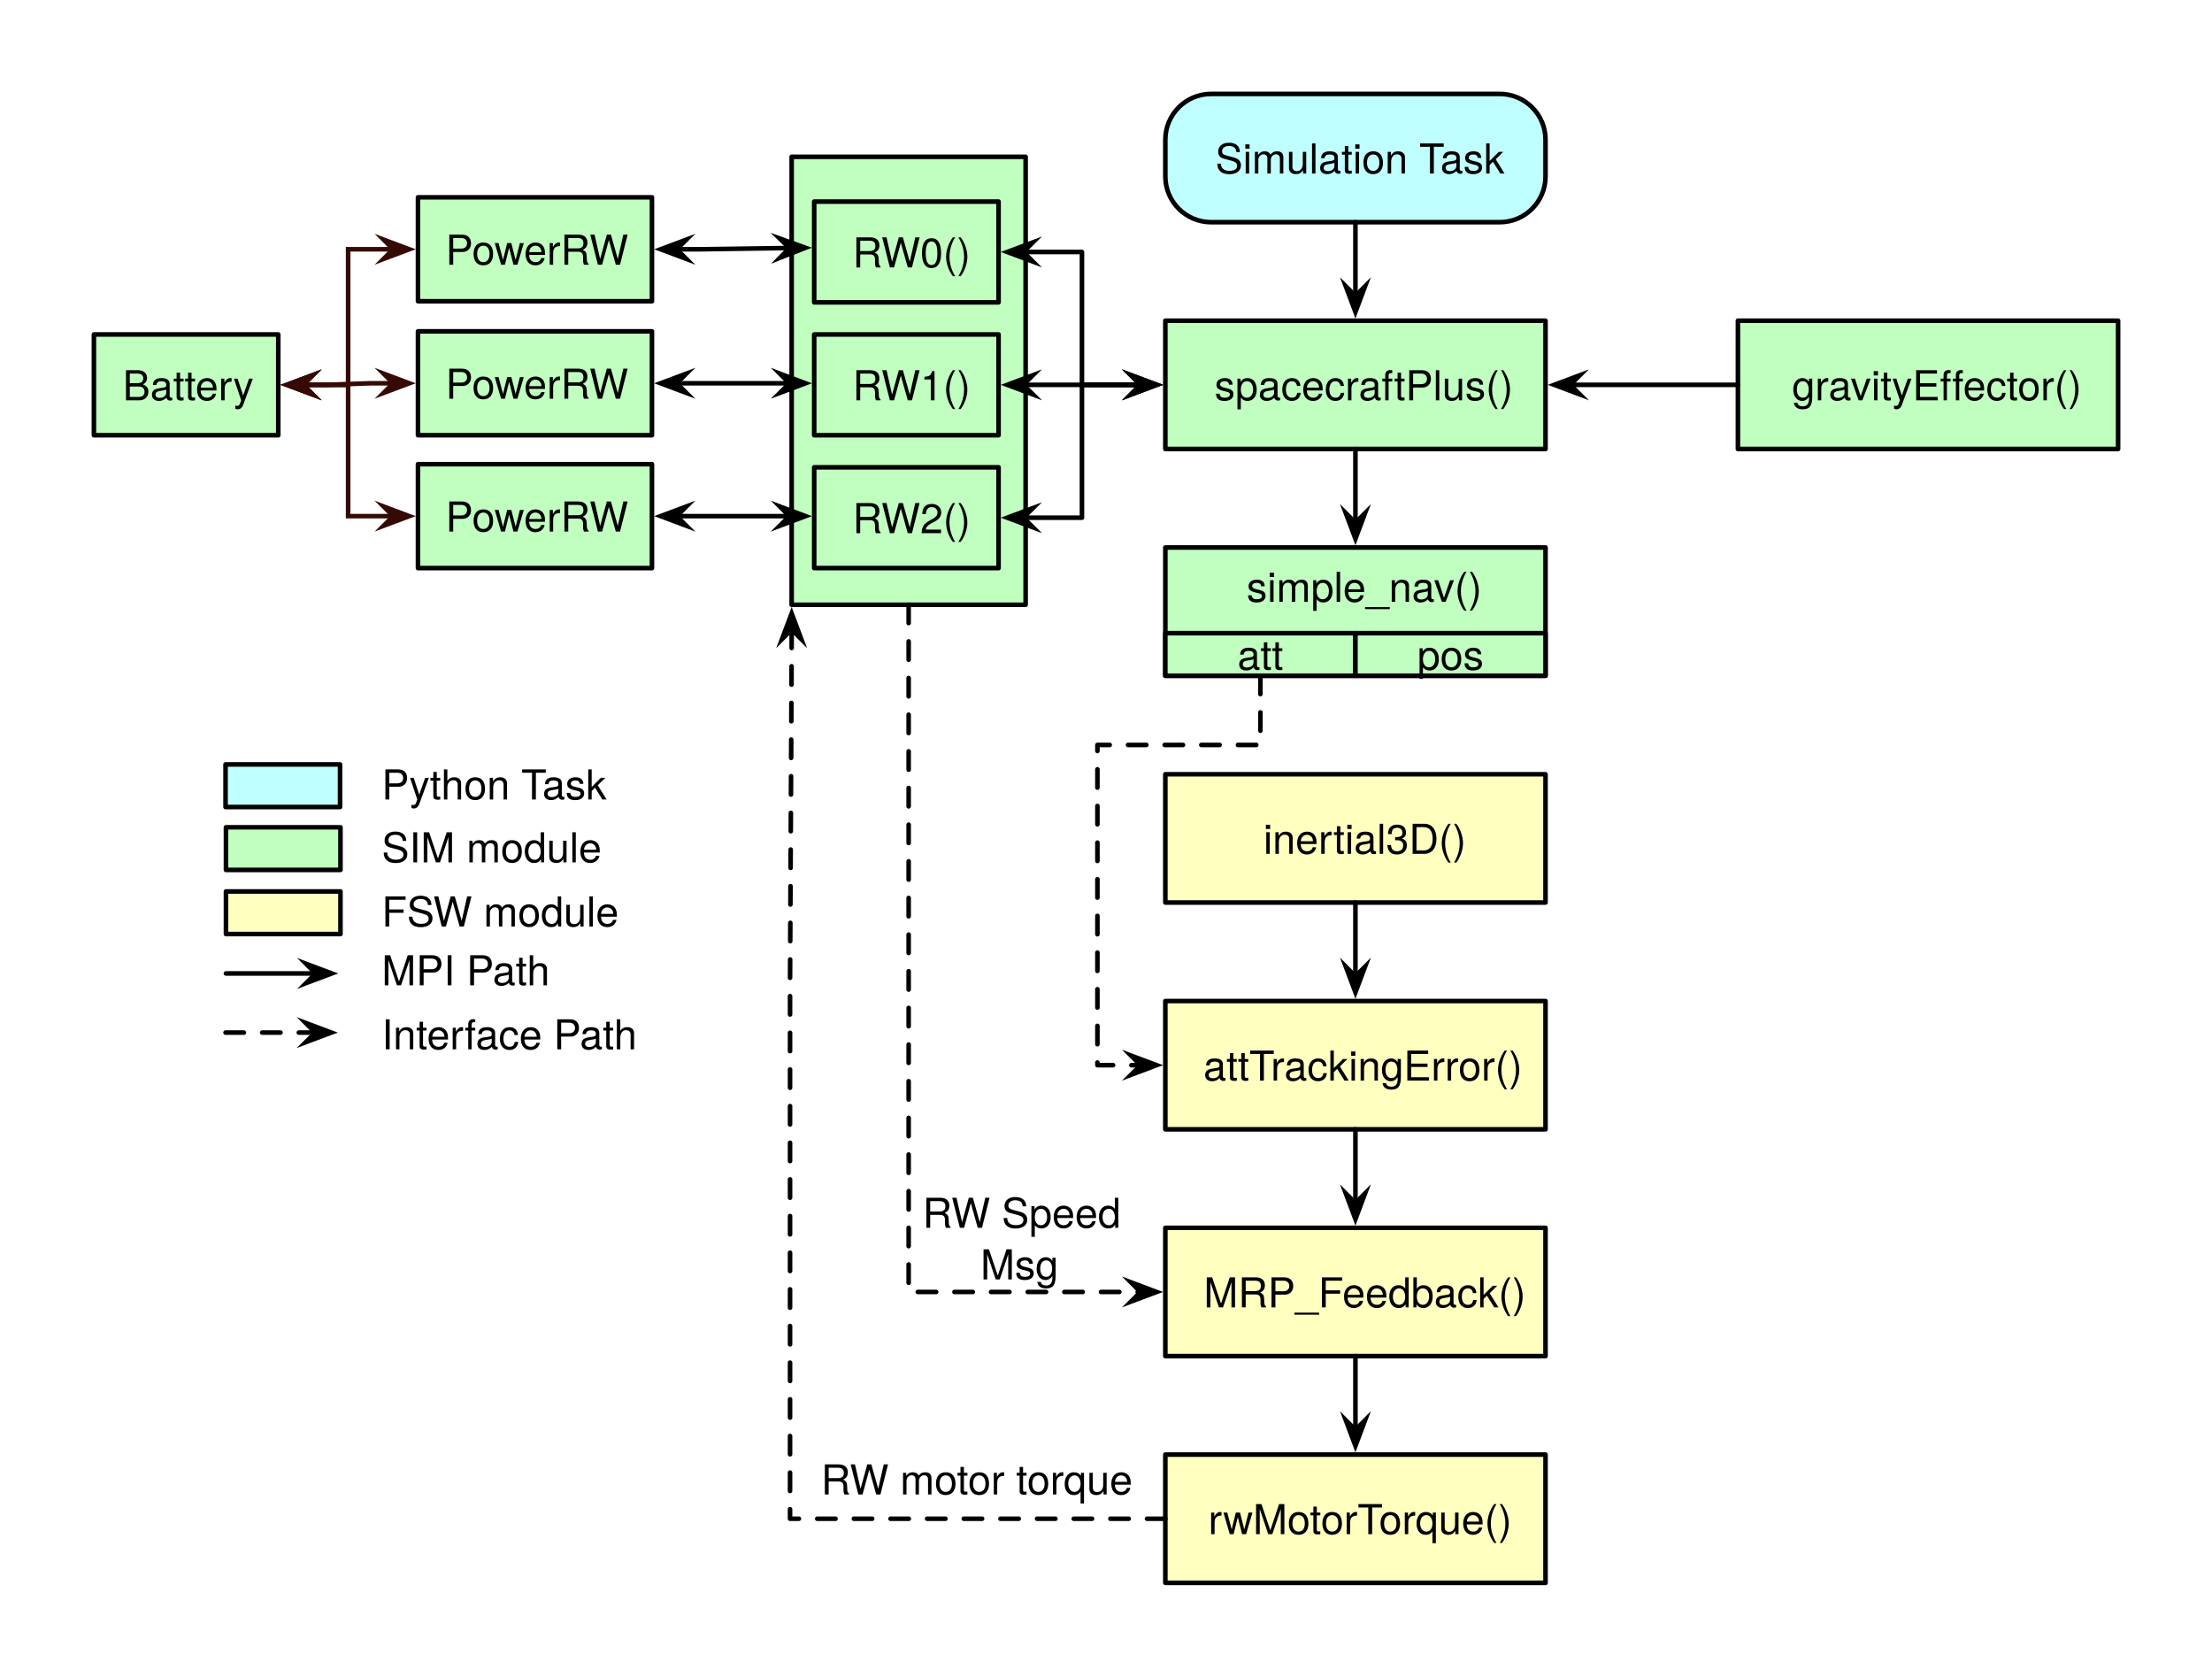
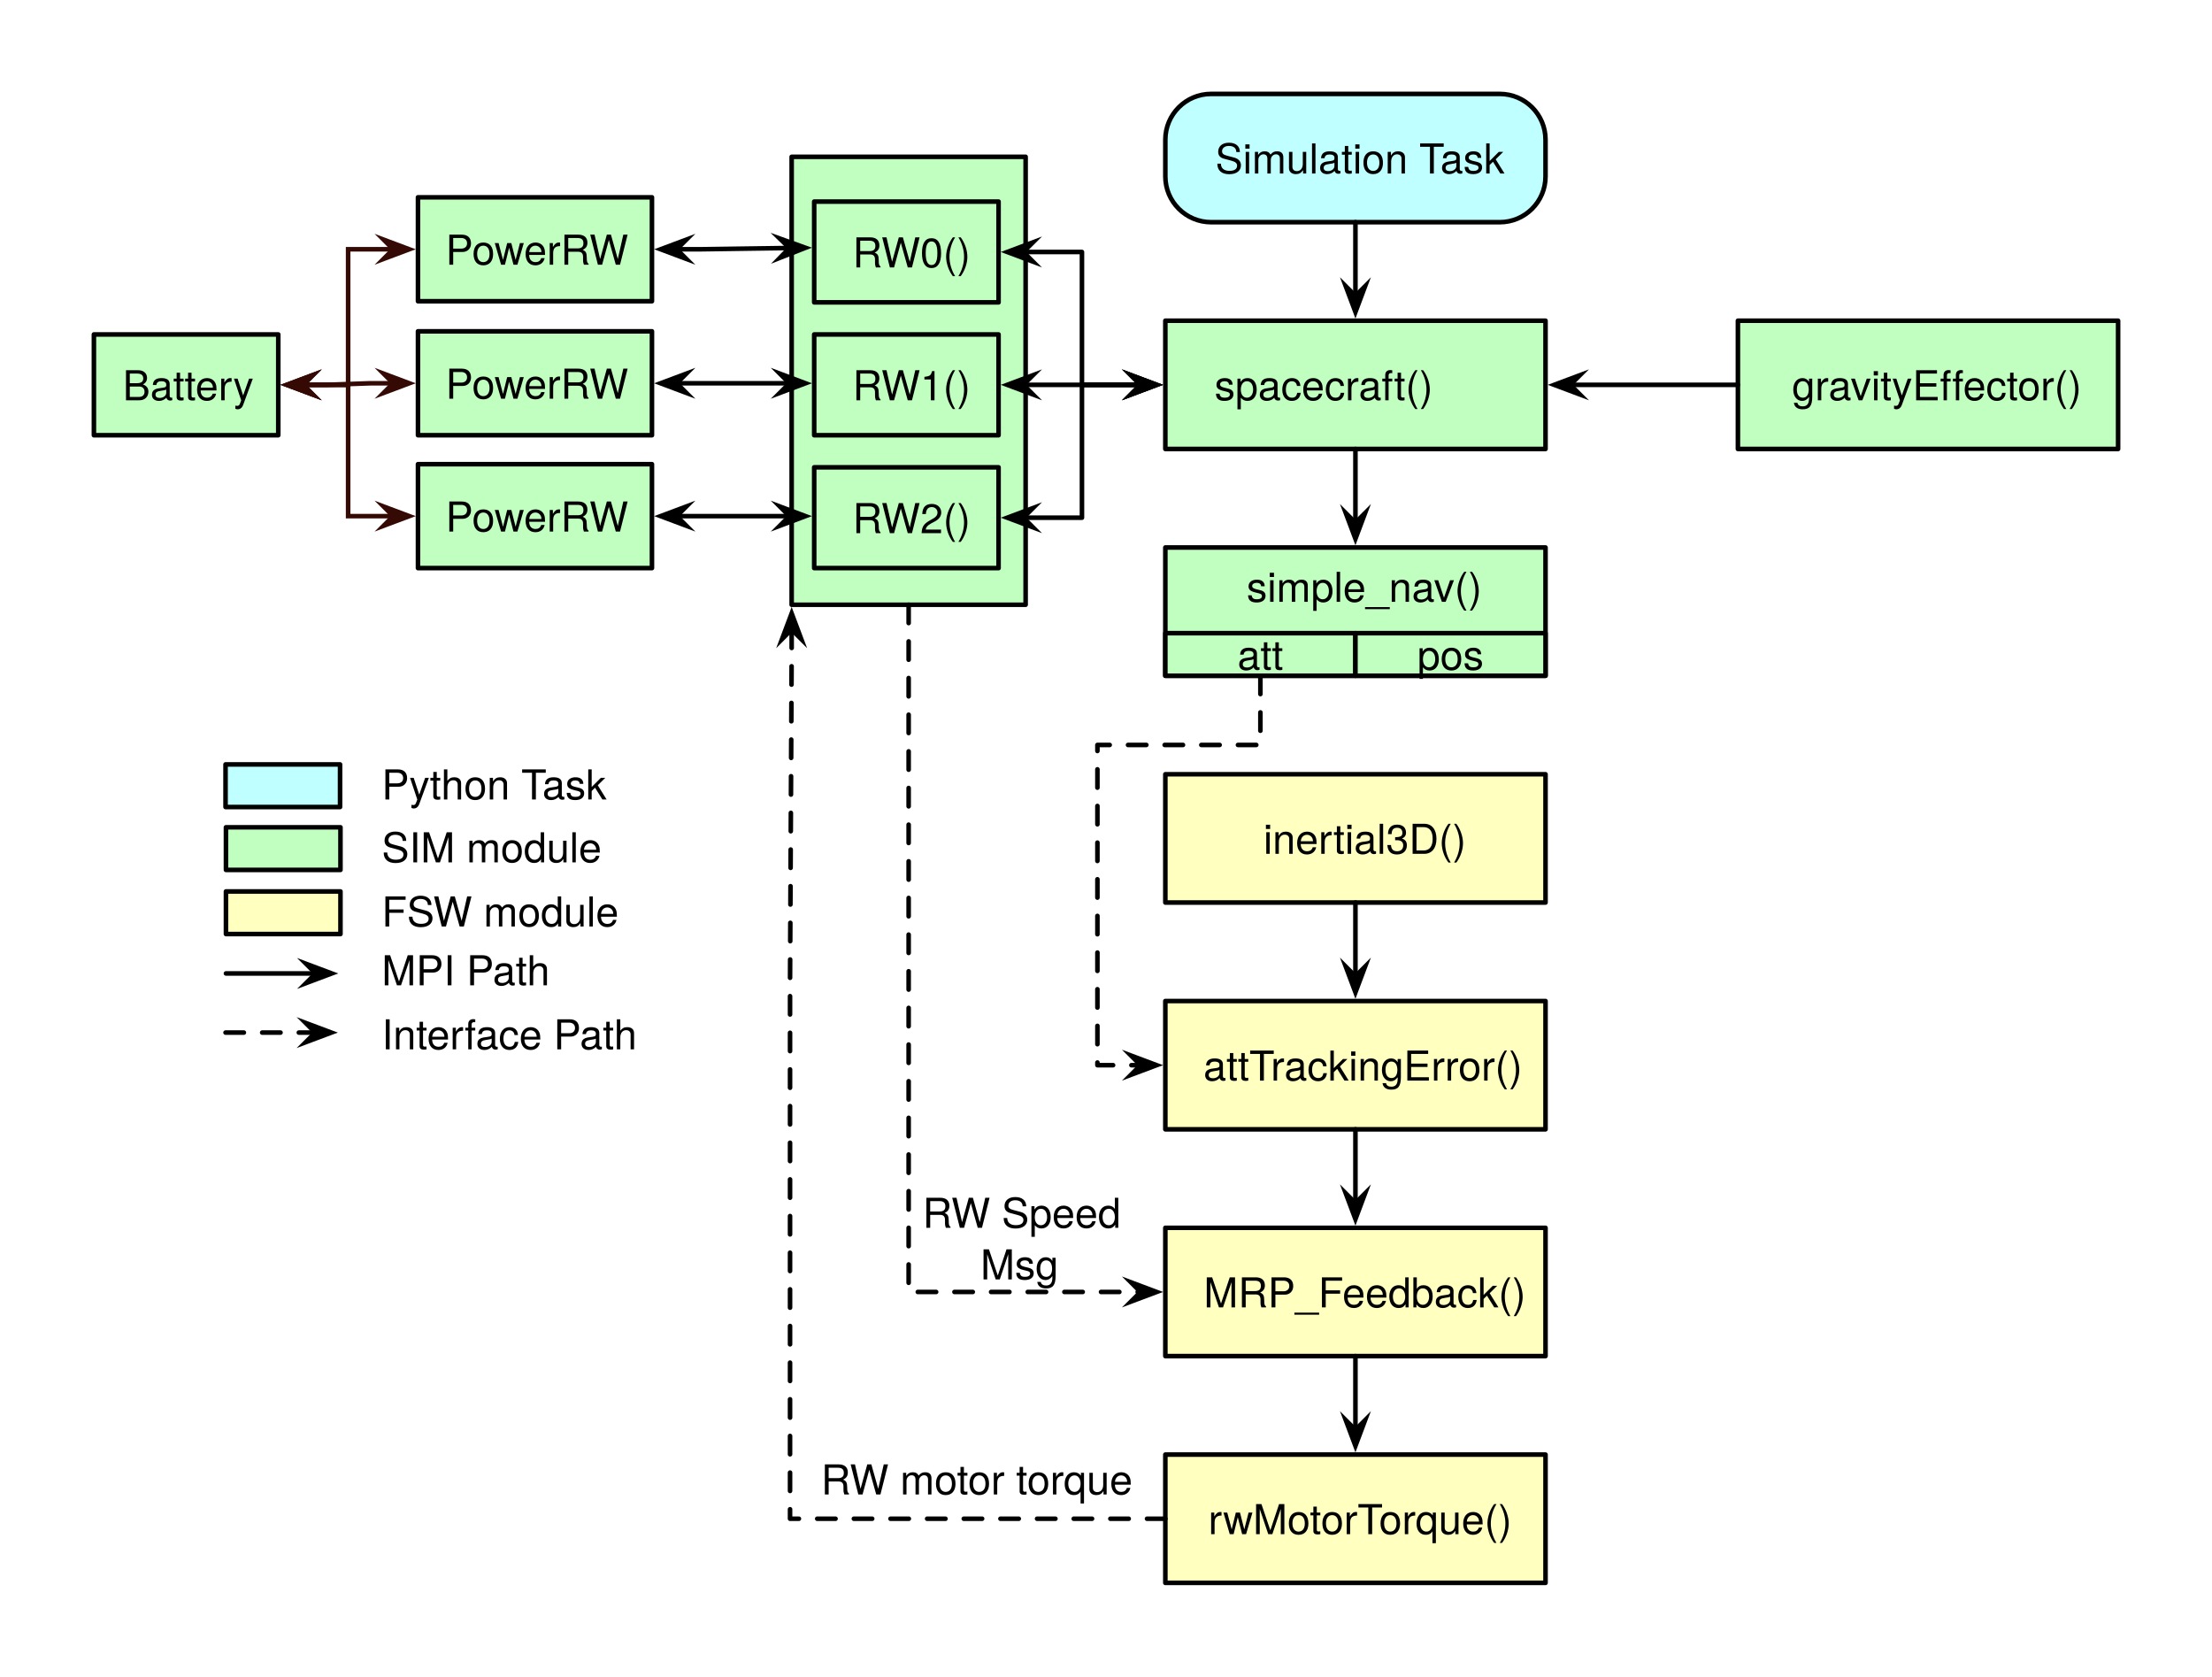
<svg xmlns="http://www.w3.org/2000/svg" version="1.1" viewBox="-161.909 20 482.909 366" width="482.909" height="366">
  <defs>
    <font-face font-family="Helvetica Neue" font-size="9" panose-1="2 0 4 3 0 0 0 2 0 4" units-per-em="1000" underline-position="-100" underline-thickness="50" slope="0" x-height="523" cap-height="721" ascent="966.995" descent="-212.997" font-weight="300">
      <font-face-src>
        <font-face-name name="HelveticaNeue-Light" />
      </font-face-src>
    </font-face>
    <marker orient="auto" overflow="visible" markerUnits="strokeWidth" id="SharpArrow_Marker" stroke-linejoin="miter" stroke-miterlimit="10" viewBox="-4 -4 9 8" markerWidth="9" markerHeight="8" color="black">
      <g>
        <path d="M 3.5 0 L -2.1 -2.1 L 0 0 L 0 0 L -2.1 2.1 Z" fill="currentColor" stroke="currentColor" stroke-width="1" />
      </g>
    </marker>
    <marker orient="auto" overflow="visible" markerUnits="strokeWidth" id="SharpArrow_Marker_2" stroke-linejoin="miter" stroke-miterlimit="10" viewBox="-5 -4 9 8" markerWidth="9" markerHeight="8" color="black">
      <g>
        <path d="M -3.5 0 L 2.1 2.1 L 0 0 L 0 0 L 2.1 -2.1 Z" fill="currentColor" stroke="currentColor" stroke-width="1" />
      </g>
    </marker>
    <marker orient="auto" overflow="visible" markerUnits="strokeWidth" id="SharpArrow_Marker_3" stroke-linejoin="miter" stroke-miterlimit="10" viewBox="-4 -4 9 8" markerWidth="9" markerHeight="8" color="#360a04">
      <g>
        <path d="M 3.5 0 L -2.1 -2.1 L 0 0 L 0 0 L -2.1 2.1 Z" fill="currentColor" stroke="currentColor" stroke-width="1" />
      </g>
    </marker>
    <marker orient="auto" overflow="visible" markerUnits="strokeWidth" id="SharpArrow_Marker_4" stroke-linejoin="miter" stroke-miterlimit="10" viewBox="-5 -4 9 8" markerWidth="9" markerHeight="8" color="#360a04">
      <g>
        <path d="M -3.5 0 L 2.1 2.1 L 0 0 L 0 0 L 2.1 -2.1 Z" fill="currentColor" stroke="currentColor" stroke-width="1" />
      </g>
    </marker>
    <marker orient="auto" overflow="visible" markerUnits="strokeWidth" id="SharpArrow_Marker_5" stroke-linejoin="miter" stroke-miterlimit="10" viewBox="-4 -4 9 8" markerWidth="9" markerHeight="8" color="#360a04">
      <g>
        <path d="M 3.5 0 L -2.1 -2.1 L 0 0 L 0 0 L -2.1 2.1 Z" fill="currentColor" stroke="currentColor" stroke-width="1" />
      </g>
    </marker>
    <marker orient="auto" overflow="visible" markerUnits="strokeWidth" id="SharpArrow_Marker_6" stroke-linejoin="miter" stroke-miterlimit="10" viewBox="-5 -4 9 8" markerWidth="9" markerHeight="8" color="#360a04">
      <g>
        <path d="M -3.5 0 L 2.1 2.1 L 0 0 L 0 0 L 2.1 -2.1 Z" fill="currentColor" stroke="currentColor" stroke-width="1" />
      </g>
    </marker>
  </defs>
  <g id="Canvas_1" fill="none" stroke-dasharray="none" fill-opacity="1" stroke-opacity="1" stroke="none">
    <g id="Canvas_1: Layer 1">
      <g id="Graphic_38">
        <rect x="10.92" y="54.227" width="51.08" height="97.773" fill="#c0ffc0" />
        <rect x="10.92" y="54.227" width="51.08" height="97.773" stroke="black" stroke-linecap="round" stroke-linejoin="round" stroke-width="1" />
      </g>
      <g id="Graphic_37">
        <rect x="92.5" y="90" width="83" height="28" fill="#c0ffc0" />
        <rect x="92.5" y="90" width="83" height="28" stroke="black" stroke-linecap="round" stroke-linejoin="round" stroke-width="1" />
        <text transform="translate(97.5 98.36947)" fill="black">
-           <tspan font-family="Helvetica Neue" font-size="9" font-weight="300" fill="black" x="5.742" y="9">spacecraftPlus()</tspan>
+           <tspan font-family="Helvetica Neue" font-size="9" font-weight="300" fill="black" x="5.742" y="9">spacecraft()</tspan>
        </text>
      </g>
      <g id="Graphic_36">
        <rect x="217.5" y="90" width="83" height="28" fill="#c0ffc0" />
        <rect x="217.5" y="90" width="83" height="28" stroke="black" stroke-linecap="round" stroke-linejoin="round" stroke-width="1" />
        <text transform="translate(222.5 98.36947)" fill="black">
          <tspan font-family="Helvetica Neue" font-size="9" font-weight="300" fill="black" x="6.822" y="9">gravityEffector()</tspan>
        </text>
      </g>
      <g id="Line_35">
        <line x1="217.5" y1="104" x2="180.9" y2="104" marker-end="url(#SharpArrow_Marker)" stroke="black" stroke-linecap="round" stroke-linejoin="round" stroke-width="1" />
      </g>
      <g id="Graphic_34">
        <path d="M 102.5 40.5 L 165.5 40.5 C 171.023 40.5 175.5 44.977 175.5 50.5 L 175.5 58.5 C 175.5 64.023 171.023 68.5 165.5 68.5 L 102.5 68.5 C 96.977 68.5 92.5 64.023 92.5 58.5 L 92.5 50.5 C 92.5 44.977 96.977 40.5 102.5 40.5 Z" fill="#c0ffff" />
        <path d="M 102.5 40.5 L 165.5 40.5 C 171.023 40.5 175.5 44.977 175.5 50.5 L 175.5 58.5 C 175.5 64.023 171.023 68.5 165.5 68.5 L 102.5 68.5 C 96.977 68.5 92.5 64.023 92.5 58.5 L 92.5 50.5 C 92.5 44.977 96.977 40.5 102.5 40.5 Z" stroke="black" stroke-linecap="round" stroke-linejoin="round" stroke-width="1" />
        <text transform="translate(97.5 48.86947)" fill="black">
          <tspan font-family="Helvetica Neue" font-size="9" font-weight="300" fill="black" x="5.913" y="9">Simulation Task</tspan>
        </text>
      </g>
      <g id="Line_33">
        <line x1="134" y1="68.5" x2="134" y2="84.6" marker-end="url(#SharpArrow_Marker)" stroke="black" stroke-linecap="round" stroke-linejoin="round" stroke-width="1" />
      </g>
      <g id="Line_32">
        <line x1="134" y1="118" x2="134" y2="134.1" marker-end="url(#SharpArrow_Marker)" stroke="black" stroke-linecap="round" stroke-linejoin="round" stroke-width="1" />
      </g>
      <g id="Graphic_31">
        <rect x="92.5" y="139.5" width="83" height="28" fill="#c0ffc0" />
        <rect x="92.5" y="139.5" width="83" height="28" stroke="black" stroke-linecap="round" stroke-linejoin="round" stroke-width="1" />
        <text transform="translate(97.5 142.3695)" fill="black">
          <tspan font-family="Helvetica Neue" font-size="9" font-weight="300" fill="black" x="12.749" y="9">simple_nav()</tspan>
        </text>
      </g>
      <g id="Graphic_30">
        <rect x="92.5" y="189" width="83" height="28" fill="#ffffc0" />
        <rect x="92.5" y="189" width="83" height="28" stroke="black" stroke-linecap="round" stroke-linejoin="round" stroke-width="1" />
        <text transform="translate(97.5 197.3695)" fill="black">
          <tspan font-family="Helvetica Neue" font-size="9" font-weight="300" fill="black" x="16.412" y="9">inertial3D()</tspan>
        </text>
      </g>
      <g id="Graphic_29">
        <rect x="92.5" y="238.5" width="83" height="28" fill="#ffffc0" />
        <rect x="92.5" y="238.5" width="83" height="28" stroke="black" stroke-linecap="round" stroke-linejoin="round" stroke-width="1" />
        <text transform="translate(97.5 246.8695)" fill="black">
          <tspan font-family="Helvetica Neue" font-size="9" font-weight="300" fill="black" x="3.317" y="9">attTrackingError()</tspan>
        </text>
      </g>
      <g id="Line_28">
        <path d="M 113.25 167.5 L 113.25 174.9 L 113.25 182.602 L 77.672 182.602 L 77.672 252.5 L 85.1 252.5 L 87.1 252.5" marker-end="url(#SharpArrow_Marker)" stroke="black" stroke-linecap="round" stroke-linejoin="round" stroke-dasharray="4.0,4.0" stroke-width="1" />
      </g>
      <g id="Line_27">
        <line x1="134" y1="217" x2="134" y2="233.1" marker-end="url(#SharpArrow_Marker)" stroke="black" stroke-linecap="round" stroke-linejoin="round" stroke-width="1" />
      </g>
      <g id="Graphic_26">
        <rect x="92.5" y="288" width="83" height="28" fill="#ffffc0" />
        <rect x="92.5" y="288" width="83" height="28" stroke="black" stroke-linecap="round" stroke-linejoin="round" stroke-width="1" />
        <text transform="translate(97.5 296.3695)" fill="black">
          <tspan font-family="Helvetica Neue" font-size="9" font-weight="300" fill="black" x="3.376" y="9">MRP_Feedback()</tspan>
        </text>
      </g>
      <g id="Line_25">
        <line x1="134" y1="266.5" x2="134" y2="282.6" marker-end="url(#SharpArrow_Marker)" stroke="black" stroke-linecap="round" stroke-linejoin="round" stroke-width="1" />
      </g>
      <g id="Graphic_24">
        <rect x="-112.58" y="200.577" width="25" height="9.3" fill="#c0ffc0" />
        <rect x="-112.58" y="200.577" width="25" height="9.3" stroke="black" stroke-linecap="round" stroke-linejoin="round" stroke-width="1" />
      </g>
      <g id="Graphic_23">
        <text transform="translate(-78.57955 199.2273)" fill="black">
          <tspan font-family="Helvetica Neue" font-size="9" font-weight="300" fill="black" x="0" y="9">SIM module</tspan>
        </text>
      </g>
      <g id="Graphic_22">
        <rect x="-112.58" y="214.577" width="25" height="9.3" fill="#ffffc0" />
        <rect x="-112.58" y="214.577" width="25" height="9.3" stroke="black" stroke-linecap="round" stroke-linejoin="round" stroke-width="1" />
      </g>
      <g id="Graphic_21">
        <text transform="translate(-78.57955 213.2273)" fill="black">
          <tspan font-family="Helvetica Neue" font-size="9" font-weight="300" fill="black" x="0" y="9">FSW module</tspan>
        </text>
      </g>
      <g id="Line_20">
        <line x1="-112.58" y1="232.477" x2="-92.98" y2="232.477" marker-end="url(#SharpArrow_Marker)" stroke="black" stroke-linecap="round" stroke-linejoin="round" stroke-width="1" />
      </g>
      <g id="Line_19">
        <line x1="-112.67" y1="245.386" x2="-93.07" y2="245.386" marker-end="url(#SharpArrow_Marker)" stroke="black" stroke-linecap="round" stroke-linejoin="round" stroke-dasharray="4.0,4.0" stroke-width="1" />
      </g>
      <g id="Graphic_18">
        <text transform="translate(-78.57955 226.0682)" fill="black">
          <tspan font-family="Helvetica Neue" font-size="9" font-weight="300" fill="black" x="0" y="9">MPI Path</tspan>
        </text>
      </g>
      <g id="Graphic_17">
        <rect x="-112.67" y="186.85" width="25" height="9.3" fill="#c0ffff" />
        <rect x="-112.67" y="186.85" width="25" height="9.3" stroke="black" stroke-linecap="round" stroke-linejoin="round" stroke-width="1" />
      </g>
      <g id="Graphic_16">
        <text transform="translate(-78.57955 185.5)" fill="black">
          <tspan font-family="Helvetica Neue" font-size="9" font-weight="300" fill="black" x="0" y="9">Python Task</tspan>
        </text>
      </g>
      <g id="Graphic_15">
        <text transform="translate(-78.57955 240.0454)" fill="black">
          <tspan font-family="Helvetica Neue" font-size="9" font-weight="300" fill="black" x="0" y="9">Interface Path</tspan>
        </text>
      </g>
      <g id="Graphic_14">
        <rect x="92.5" y="158.2" width="41.5" height="9.3" fill="#c0ffc0" />
        <rect x="92.5" y="158.2" width="41.5" height="9.3" stroke="black" stroke-linecap="round" stroke-linejoin="round" stroke-width="1" />
        <text transform="translate(97.5 157.2195)" fill="black">
          <tspan font-family="Helvetica Neue" font-size="9" font-weight="300" fill="black" x="10.751" y="9">att</tspan>
        </text>
      </g>
      <g id="Graphic_13">
        <rect x="134" y="158.2" width="41.5" height="9.3" fill="#c0ffc0" />
        <rect x="134" y="158.2" width="41.5" height="9.3" stroke="black" stroke-linecap="round" stroke-linejoin="round" stroke-width="1" />
        <text transform="translate(139 157.2195)" fill="black">
          <tspan font-family="Helvetica Neue" font-size="9" font-weight="300" fill="black" x="8.501" y="9">pos</tspan>
        </text>
      </g>
      <g id="Graphic_12">
        <rect x="15.841" y="64" width="40.25" height="22" fill="#c0ffc0" />
        <rect x="15.841" y="64" width="40.25" height="22" stroke="black" stroke-linecap="round" stroke-linejoin="round" stroke-width="1" />
        <text transform="translate(20.84091 69.36947)" fill="black">
          <tspan font-family="Helvetica Neue" font-size="9" font-weight="300" fill="black" x="3.371" y="9">RW0()</tspan>
        </text>
      </g>
      <g id="Graphic_11">
        <rect x="15.841" y="93" width="40.25" height="22" fill="#c0ffc0" />
        <rect x="15.841" y="93" width="40.25" height="22" stroke="black" stroke-linecap="round" stroke-linejoin="round" stroke-width="1" />
        <text transform="translate(20.84091 98.36947)" fill="black">
          <tspan font-family="Helvetica Neue" font-size="9" font-weight="300" fill="black" x="3.371" y="9">RW1()</tspan>
        </text>
      </g>
      <g id="Graphic_10">
        <rect x="15.841" y="122" width="40.25" height="22" fill="#c0ffc0" />
        <rect x="15.841" y="122" width="40.25" height="22" stroke="black" stroke-linecap="round" stroke-linejoin="round" stroke-width="1" />
        <text transform="translate(20.84091 127.3695)" fill="black">
          <tspan font-family="Helvetica Neue" font-size="9" font-weight="300" fill="black" x="3.371" y="9">RW2()</tspan>
        </text>
      </g>
      <g id="Line_9">
        <path d="M 61.491 75 L 74.295 75 L 74.295 104 L 87.1 104" marker-end="url(#SharpArrow_Marker)" marker-start="url(#SharpArrow_Marker_2)" stroke="black" stroke-linecap="round" stroke-linejoin="round" stroke-width="1" />
      </g>
      <g id="Line_8">
        <line x1="61.491" y1="104" x2="87.1" y2="104" marker-end="url(#SharpArrow_Marker)" marker-start="url(#SharpArrow_Marker_2)" stroke="black" stroke-linecap="round" stroke-linejoin="round" stroke-width="1" />
      </g>
      <g id="Line_7">
        <path d="M 61.491 133 L 74.295 133 L 74.295 104 L 87.1 104" marker-end="url(#SharpArrow_Marker)" marker-start="url(#SharpArrow_Marker_2)" stroke="black" stroke-linecap="round" stroke-linejoin="round" stroke-width="1" />
      </g>
      <g id="Line_6">
        <path d="M 36.46 152 L 36.46 302 L 87.1 302" marker-end="url(#SharpArrow_Marker)" stroke="black" stroke-linecap="round" stroke-linejoin="round" stroke-dasharray="4.0,4.0" stroke-width="1" />
      </g>
      <g id="Graphic_4">
        <text transform="translate(17.3265 337.2)" fill="black">
          <tspan font-family="Helvetica Neue" font-size="9" font-weight="300" fill="black" x="781597e-18" y="9">RW motor torque</tspan>
        </text>
      </g>
      <g id="Graphic_3">
        <text transform="translate(36 279)" fill="black">
          <tspan font-family="Helvetica Neue" font-size="9" font-weight="300" fill="black" x="3.494" y="9">RW Speed </tspan>
          <tspan font-family="Helvetica Neue" font-size="9" font-weight="300" fill="black" x="16.139" y="20.261">Msg</tspan>
        </text>
      </g>
      <g id="Graphic_39">
        <rect x="92.5" y="337.5" width="83" height="28" fill="#ffffc0" />
        <rect x="92.5" y="337.5" width="83" height="28" stroke="black" stroke-linecap="round" stroke-linejoin="round" stroke-width="1" />
        <text transform="translate(97.5 345.8695)" fill="black">
          <tspan font-family="Helvetica Neue" font-size="9" font-weight="300" fill="black" x="4.375" y="9">rwMotorTorque()</tspan>
        </text>
      </g>
      <g id="Line_40">
        <line x1="134" y1="316" x2="134" y2="332.1" marker-end="url(#SharpArrow_Marker)" stroke="black" stroke-linecap="round" stroke-linejoin="round" stroke-width="1" />
      </g>
      <g id="Graphic_41">
        <rect x="-70.659" y="63.068" width="51.08" height="22.683" fill="#c0ffc0" />
        <rect x="-70.659" y="63.068" width="51.08" height="22.683" stroke="black" stroke-linecap="round" stroke-linejoin="round" stroke-width="1" />
        <text transform="translate(-65.65909 68.77927)" fill="black">
          <tspan font-family="Helvetica Neue" font-size="9" font-weight="300" fill="black" x="1.032" y="9">PowerRW</tspan>
        </text>
      </g>
      <g id="Graphic_44">
        <rect x="-141.409" y="93" width="40.25" height="22" fill="#c0ffc0" />
        <rect x="-141.409" y="93" width="40.25" height="22" stroke="black" stroke-linecap="round" stroke-linejoin="round" stroke-width="1" />
        <text transform="translate(-136.4091 98.36947)" fill="black">
          <tspan font-family="Helvetica Neue" font-size="9" font-weight="300" fill="black" x="1.288" y="9">Battery</tspan>
        </text>
      </g>
      <g id="Graphic_45">
        <rect x="-70.659" y="92.317" width="51.08" height="22.683" fill="#c0ffc0" />
        <rect x="-70.659" y="92.317" width="51.08" height="22.683" stroke="black" stroke-linecap="round" stroke-linejoin="round" stroke-width="1" />
        <text transform="translate(-65.65909 98.02785)" fill="black">
          <tspan font-family="Helvetica Neue" font-size="9" font-weight="300" fill="black" x="1.032" y="9">PowerRW</tspan>
        </text>
      </g>
      <g id="Graphic_46">
        <rect x="-70.659" y="121.317" width="51.08" height="22.683" fill="#c0ffc0" />
        <rect x="-70.659" y="121.317" width="51.08" height="22.683" stroke="black" stroke-linecap="round" stroke-linejoin="round" stroke-width="1" />
        <text transform="translate(-65.65909 127.0279)" fill="black">
          <tspan font-family="Helvetica Neue" font-size="9" font-weight="300" fill="black" x="1.032" y="9">PowerRW</tspan>
        </text>
      </g>
      <g id="Line_47">
        <path d="M 10.441 74.133 L -9.18 74.41 L -14.18 74.41" marker-end="url(#SharpArrow_Marker)" marker-start="url(#SharpArrow_Marker_2)" stroke="black" stroke-linecap="round" stroke-linejoin="round" stroke-width="1" />
      </g>
      <g id="Line_48">
        <line x1="10.441" y1="103.658" x2="-14.18" y2="103.658" marker-end="url(#SharpArrow_Marker)" marker-start="url(#SharpArrow_Marker_2)" stroke="black" stroke-linecap="round" stroke-linejoin="round" stroke-width="1" />
      </g>
      <g id="Line_49">
        <line x1="10.441" y1="132.658" x2="-14.18" y2="132.658" marker-end="url(#SharpArrow_Marker)" marker-start="url(#SharpArrow_Marker_2)" stroke="black" stroke-linecap="round" stroke-linejoin="round" stroke-width="1" />
      </g>
      <g id="Line_53">
        <path d="M -76.059 132.658 L -85.909 132.658 L -85.909 104 L -95.759 104" marker-end="url(#SharpArrow_Marker_3)" marker-start="url(#SharpArrow_Marker_4)" stroke="#360a04" stroke-linecap="round" stroke-linejoin="miter" stroke-width="1" />
      </g>
      <g id="Line_54">
        <path d="M -76.059 103.658 L -81.059 103.658 L -90.759 104 L -95.759 104" marker-end="url(#SharpArrow_Marker_5)" marker-start="url(#SharpArrow_Marker_6)" stroke="#360a04" stroke-linecap="round" stroke-linejoin="miter" stroke-width="1" />
      </g>
      <g id="Line_55">
        <path d="M -76.059 74.41 L -85.909 74.41 L -85.909 104 L -95.759 104" marker-end="url(#SharpArrow_Marker_5)" marker-start="url(#SharpArrow_Marker_6)" stroke="#360a04" stroke-linecap="round" stroke-linejoin="miter" stroke-width="1" />
      </g>
      <g id="Line_5">
        <path d="M 92.5 351.5 L 10.568 351.5 L 10.568 234.274 L 10.92 162.4 L 10.92 157.4" marker-end="url(#SharpArrow_Marker)" stroke="black" stroke-linecap="round" stroke-linejoin="round" stroke-dasharray="4.0,4.0" stroke-width="1" />
      </g>
    </g>
  </g>
</svg>
